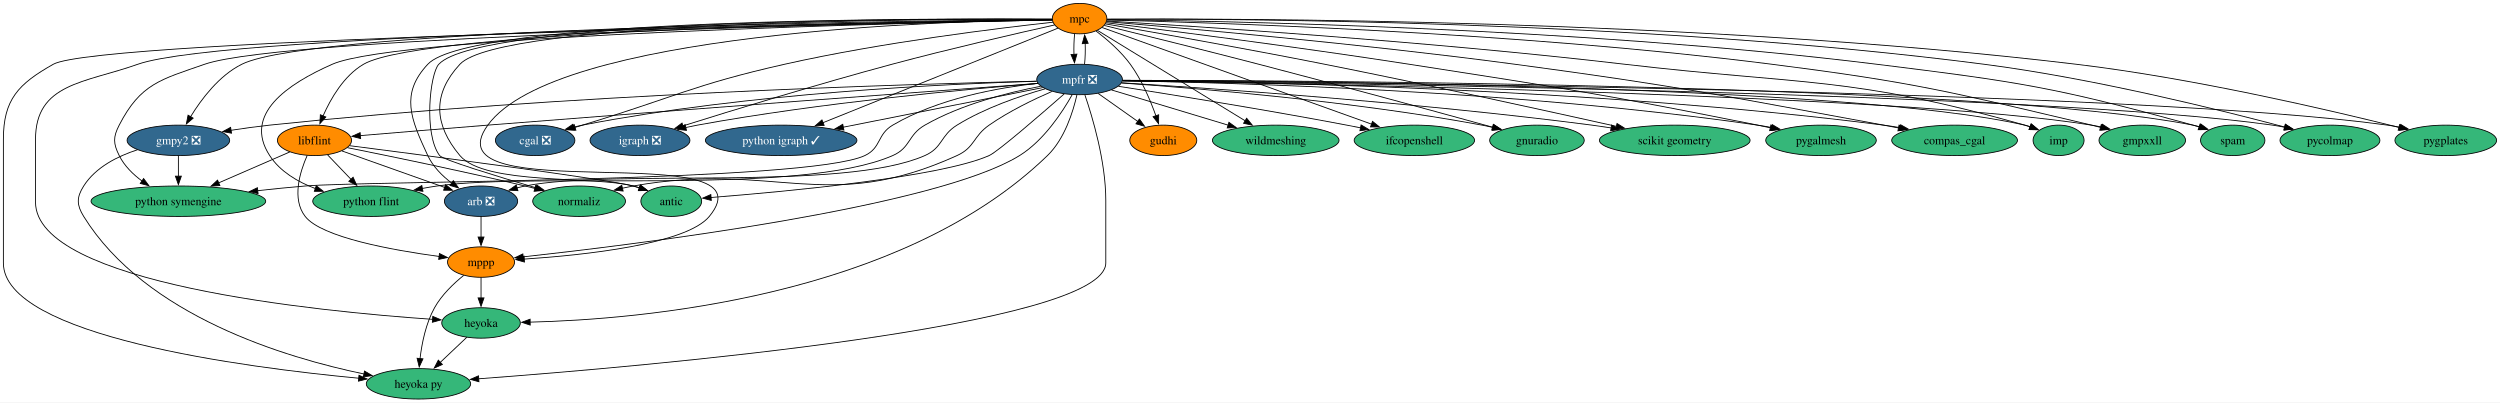
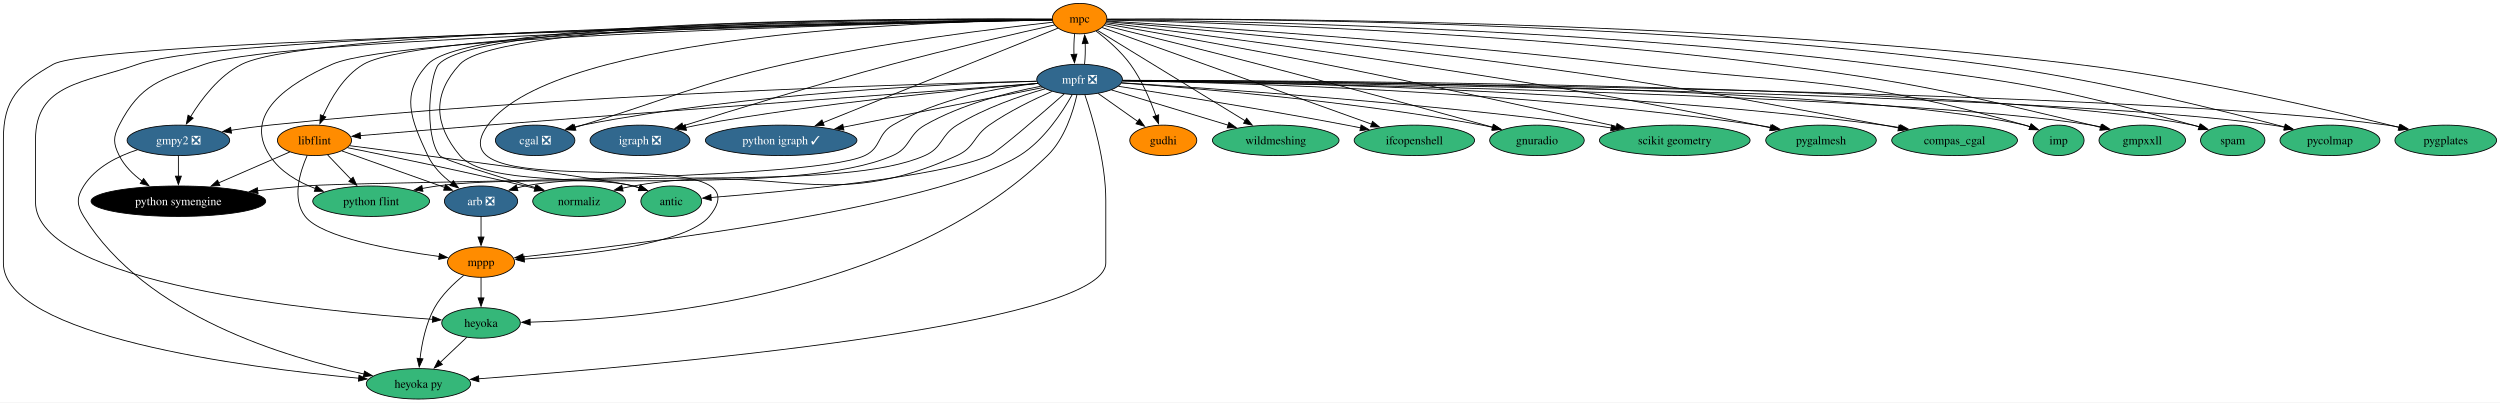
<svg xmlns="http://www.w3.org/2000/svg" xmlns:xlink="http://www.w3.org/1999/xlink" width="2957pt" height="476pt" viewBox="0.00 0.00 2957.15 476.00">
  <g id="graph0" class="graph" transform="scale(1 1) rotate(0) translate(4 472)">
    <polygon fill="white" stroke="none" points="-4,4 -4,-472 2953.15,-472 2953.15,4 -4,4" />
    <g id="node1" class="node">
      <g id="a_node1">
        <a xlink:href="https://github.com/conda-forge/arb-feedstock/pull/36" xlink:title="arb ❎">
          <ellipse fill="#31688e" stroke="black" cx="565" cy="-234" rx="43.32" ry="18" />
          <text text-anchor="middle" x="565" y="-229.32" font-family="Times,serif" font-size="14.00" fill="white">arb ❎</text>
        </a>
      </g>
    </g>
    <g id="node2" class="node">
      <g id="a_node2">
        <a xlink:href="https://github.com/conda-forge/mppp-feedstock" xlink:title="mppp">
          <ellipse fill="#ff8c00" stroke="black" cx="565" cy="-162" rx="39.63" ry="18" />
          <text text-anchor="middle" x="565" y="-157.32" font-family="Times,serif" font-size="14.00">mppp</text>
        </a>
      </g>
    </g>
    <g id="edge1" class="edge">
      <path fill="none" stroke="black" d="M565,-215.7C565,-208.41 565,-199.73 565,-191.54" />
      <polygon fill="black" stroke="black" points="568.5,-191.62 565,-181.62 561.5,-191.62 568.5,-191.62" />
    </g>
    <g id="node3" class="node">
      <g id="a_node3">
        <a xlink:href="https://github.com/conda-forge/heyoka.py-feedstock" xlink:title="heyoka py">
          <ellipse fill="#35b779" stroke="black" cx="491" cy="-18" rx="61.73" ry="18" />
          <text text-anchor="middle" x="491" y="-13.32" font-family="Times,serif" font-size="14.00">heyoka py</text>
        </a>
      </g>
    </g>
    <g id="edge2" class="edge">
      <path fill="none" stroke="black" d="M544.5,-146.29C532.64,-136.71 518.44,-123.19 510,-108 499.73,-89.51 495,-66.01 492.83,-47.81" />
      <polygon fill="black" stroke="black" points="496.33,-47.56 491.87,-37.95 489.36,-48.25 496.33,-47.56" />
    </g>
    <g id="node4" class="node">
      <g id="a_node4">
        <a xlink:href="https://github.com/conda-forge/heyoka-feedstock" xlink:title="heyoka">
          <ellipse fill="#35b779" stroke="black" cx="565" cy="-90" rx="46.47" ry="18" />
          <text text-anchor="middle" x="565" y="-85.33" font-family="Times,serif" font-size="14.00">heyoka</text>
        </a>
      </g>
    </g>
    <g id="edge3" class="edge">
      <path fill="none" stroke="black" d="M565,-143.7C565,-136.41 565,-127.73 565,-119.54" />
      <polygon fill="black" stroke="black" points="568.5,-119.62 565,-109.62 561.5,-119.62 568.5,-119.62" />
    </g>
    <g id="edge64" class="edge">
      <path fill="none" stroke="black" d="M548.21,-73.12C538.95,-64.36 527.25,-53.29 516.85,-43.45" />
      <polygon fill="black" stroke="black" points="519.27,-40.92 509.6,-36.59 514.46,-46.01 519.27,-40.92" />
    </g>
    <g id="node5" class="node">
      <g id="a_node5">
        <a xlink:href="https://github.com/conda-forge/cgal-feedstock/pull/94" xlink:title="cgal ❎">
          <ellipse fill="#31688e" stroke="black" cx="629" cy="-306" rx="47" ry="18" />
          <text text-anchor="middle" x="629" y="-301.32" font-family="Times,serif" font-size="14.00" fill="white">cgal ❎</text>
        </a>
      </g>
    </g>
    <g id="node6" class="node">
      <g id="a_node6">
        <a xlink:href="https://github.com/conda-forge/gmpy2-feedstock/pull/41" xlink:title="gmpy2 ❎">
          <ellipse fill="#31688e" stroke="black" cx="207" cy="-306" rx="60.68" ry="18" />
          <text text-anchor="middle" x="207" y="-301.32" font-family="Times,serif" font-size="14.00" fill="white">gmpy2 ❎</text>
        </a>
      </g>
    </g>
    <g id="edge5" class="edge">
      <path fill="none" stroke="black" d="M158.6,-294.86C135.13,-287.25 109.04,-274.17 95,-252 86.44,-238.48 86.57,-229.6 95,-216 167.88,-98.35 334.42,-48.71 426.62,-29.64" />
      <polygon fill="black" stroke="black" points="427.15,-33.1 436.27,-27.7 425.78,-26.24 427.15,-33.1" />
    </g>
    <g id="node7" class="node">
      <g id="a_node7">
        <a xlink:href="https://github.com/conda-forge/python-symengine-feedstock" xlink:title="python symengine">
-           <ellipse fill="#35b779" stroke="black" cx="207" cy="-234" rx="103.29" ry="18" />
-           <text text-anchor="middle" x="207" y="-229.32" font-family="Times,serif" font-size="14.00">python symengine</text>
+           <ellipse fill="#000000" stroke="black" cx="207" cy="-234" rx="103.29" ry="18" />
+           <text text-anchor="middle" x="207" y="-229.32" font-family="Times,serif" font-size="14.00" fill="white">python symengine</text>
        </a>
      </g>
    </g>
    <g id="edge4" class="edge">
      <path fill="none" stroke="black" d="M207,-287.7C207,-280.41 207,-271.73 207,-263.54" />
      <polygon fill="black" stroke="black" points="210.5,-263.62 207,-253.62 203.5,-263.62 210.5,-263.62" />
    </g>
    <g id="node8" class="node">
      <g id="a_node8">
        <a xlink:href="https://github.com/conda-forge/igraph-feedstock/pull/73" xlink:title="igraph ❎">
          <ellipse fill="#31688e" stroke="black" cx="753" cy="-306" rx="59.1" ry="18" />
          <text text-anchor="middle" x="753" y="-301.32" font-family="Times,serif" font-size="14.00" fill="white">igraph ❎</text>
        </a>
      </g>
    </g>
    <g id="node9" class="node">
      <g id="a_node9">
        <a xlink:href="https://github.com/conda-forge/libflint-feedstock" xlink:title="libflint">
          <ellipse fill="#ff8c00" stroke="black" cx="368" cy="-306" rx="43.84" ry="18" />
          <text text-anchor="middle" x="368" y="-301.32" font-family="Times,serif" font-size="14.00">libflint</text>
        </a>
      </g>
    </g>
    <g id="edge6" class="edge">
      <path fill="none" stroke="black" d="M400.53,-293.44C433.71,-281.65 485.37,-263.3 521.93,-250.31" />
      <polygon fill="black" stroke="black" points="523.07,-253.61 531.32,-246.97 520.73,-247.02 523.07,-253.61" />
    </g>
    <g id="edge7" class="edge">
      <path fill="none" stroke="black" d="M359.3,-288C350.7,-268.53 340.95,-236.65 357,-216 376.27,-191.21 460.3,-176.09 515.48,-168.65" />
      <polygon fill="black" stroke="black" points="515.82,-172.14 525.28,-167.38 514.91,-165.2 515.82,-172.14" />
    </g>
    <g id="edge8" class="edge">
      <path fill="none" stroke="black" d="M338.84,-292.32C315.4,-282.13 282,-267.61 254.68,-255.73" />
      <polygon fill="black" stroke="black" points="256.11,-252.54 245.55,-251.76 253.32,-258.96 256.11,-252.54" />
    </g>
    <g id="node10" class="node">
      <g id="a_node10">
        <a xlink:href="https://github.com/conda-forge/python-flint-feedstock" xlink:title="python flint">
          <ellipse fill="#35b779" stroke="black" cx="435" cy="-234" rx="69.1" ry="18" />
          <text text-anchor="middle" x="435" y="-229.32" font-family="Times,serif" font-size="14.00">python flint</text>
        </a>
      </g>
    </g>
    <g id="edge9" class="edge">
      <path fill="none" stroke="black" d="M383.54,-288.76C391.79,-280.14 402.11,-269.36 411.33,-259.73" />
      <polygon fill="black" stroke="black" points="413.65,-262.37 418.03,-252.73 408.59,-257.53 413.65,-262.37" />
    </g>
    <g id="node11" class="node">
      <g id="a_node11">
        <a xlink:href="https://github.com/conda-forge/normaliz-feedstock" xlink:title="normaliz">
          <ellipse fill="#35b779" stroke="black" cx="681" cy="-234" rx="54.89" ry="18" />
          <text text-anchor="middle" x="681" y="-229.32" font-family="Times,serif" font-size="14.00">normaliz</text>
        </a>
      </g>
    </g>
    <g id="edge10" class="edge">
      <path fill="none" stroke="black" d="M406.95,-297.34C456.08,-287.53 543.06,-269.68 617,-252 620.81,-251.09 624.73,-250.12 628.67,-249.13" />
      <polygon fill="black" stroke="black" points="629.48,-252.53 638.3,-246.65 627.74,-245.75 629.48,-252.53" />
    </g>
    <g id="node12" class="node">
      <g id="a_node12">
        <a xlink:href="https://github.com/conda-forge/antic-feedstock" xlink:title="antic">
          <ellipse fill="#35b779" stroke="black" cx="790" cy="-234" rx="35.95" ry="18" />
          <text text-anchor="middle" x="790" y="-229.32" font-family="Times,serif" font-size="14.00">antic</text>
        </a>
      </g>
    </g>
    <g id="edge11" class="edge">
      <path fill="none" stroke="black" d="M409.63,-299.68C500.89,-287.93 712.98,-260.19 745,-252 747.43,-251.38 749.91,-250.67 752.4,-249.9" />
      <polygon fill="black" stroke="black" points="753.41,-253.25 761.75,-246.72 751.16,-246.62 753.41,-253.25" />
    </g>
    <g id="node13" class="node">
      <g id="a_node13">
        <a xlink:href="https://github.com/conda-forge/mpc-feedstock" xlink:title="mpc">
          <ellipse fill="#ff8c00" stroke="black" cx="1273" cy="-450" rx="32.27" ry="18" />
          <text text-anchor="middle" x="1273" y="-445.32" font-family="Times,serif" font-size="14.00">mpc</text>
        </a>
      </g>
    </g>
    <g id="edge12" class="edge">
      <path fill="none" stroke="black" d="M1240.41,-449.31C1100.2,-450.31 553.05,-450.68 502,-396 469.24,-360.91 481.74,-331.52 502,-288 508.08,-274.94 519.14,-263.95 530.31,-255.42" />
      <polygon fill="black" stroke="black" points="532.23,-258.35 538.38,-249.72 528.19,-252.63 532.23,-258.35" />
    </g>
    <g id="edge13" class="edge">
      <path fill="none" stroke="black" d="M1240.52,-448.81C1113.41,-447.28 652.72,-434.12 573,-324 499.15,-221.98 915.02,-313.26 835,-216 807.79,-182.94 686.29,-170.19 615.89,-165.52" />
      <polygon fill="black" stroke="black" points="616.35,-162.04 606.15,-164.91 615.91,-169.03 616.35,-162.04" />
    </g>
    <g id="edge17" class="edge">
      <path fill="none" stroke="black" d="M1240.53,-448.41C1052.71,-444.91 111.89,-425.9 59,-396 17.69,-372.65 0,-354.46 0,-307 0,-307 0,-307 0,-161 0,-74.47 284.94,-37.37 420.69,-24.6" />
      <polygon fill="black" stroke="black" points="420.63,-28.13 430.27,-23.72 419.99,-21.15 420.63,-28.13" />
    </g>
    <g id="edge32" class="edge">
      <path fill="none" stroke="black" d="M1240.52,-448.57C1068.03,-446.15 263.19,-432.96 159,-396 96.08,-373.68 38,-373.76 38,-307 38,-307 38,-307 38,-233 38,-136.55 371.23,-103.7 507.73,-94.29" />
      <polygon fill="black" stroke="black" points="507.9,-97.79 517.64,-93.63 507.43,-90.81 507.9,-97.79" />
    </g>
    <g id="edge14" class="edge">
      <path fill="none" stroke="black" d="M1241.44,-445.73C1179.88,-439.01 1039.69,-422.07 924,-396 815.78,-371.61 791.19,-356.11 685,-324 682.09,-323.12 679.1,-322.21 676.08,-321.3" />
      <polygon fill="black" stroke="black" points="677.18,-317.98 666.59,-318.42 675.15,-324.68 677.18,-317.98" />
    </g>
    <g id="edge15" class="edge">
      <path fill="none" stroke="black" d="M1240.57,-448.79C1079.46,-447.53 369.43,-439.53 282,-396 255.11,-382.61 234.16,-354.76 221.31,-333.75" />
      <polygon fill="black" stroke="black" points="224.5,-332.27 216.43,-325.39 218.45,-335.79 224.5,-332.27" />
    </g>
    <g id="edge16" class="edge">
      <path fill="none" stroke="black" d="M1240.42,-448.42C1075.26,-445.32 334.53,-429.63 238,-396 185.94,-377.86 162.25,-373.01 137,-324 129.67,-309.78 129.88,-302.33 137,-288 143.04,-275.84 153.35,-265.73 164.23,-257.71" />
      <polygon fill="black" stroke="black" points="165.86,-260.83 172.17,-252.32 161.93,-255.04 165.86,-260.83" />
    </g>
    <g id="edge18" class="edge">
      <path fill="none" stroke="black" d="M1243.42,-442.49C1200.75,-432.98 1119.5,-414.39 1051,-396 963.55,-372.52 862.8,-341.61 803.7,-323.08" />
      <polygon fill="black" stroke="black" points="804.84,-319.77 794.25,-320.11 802.74,-326.45 804.84,-319.77" />
    </g>
    <g id="edge19" class="edge">
      <path fill="none" stroke="black" d="M1240.44,-448.68C1093.63,-446.99 497.36,-437.6 426,-396 402.77,-382.46 387.19,-355.47 378.08,-334.75" />
      <polygon fill="black" stroke="black" points="381.4,-333.62 374.36,-325.7 374.92,-336.28 381.4,-333.62" />
    </g>
    <g id="edge20" class="edge">
      <path fill="none" stroke="black" d="M1240.48,-448.39C1090.34,-445.39 468.07,-430.91 389,-396 335.77,-372.5 283.24,-336.75 315,-288 327.33,-269.07 348.13,-256.85 368.98,-248.99" />
      <polygon fill="black" stroke="black" points="370.08,-252.31 378.41,-245.75 367.81,-245.69 370.08,-252.31" />
    </g>
    <g id="edge21" class="edge">
      <path fill="none" stroke="black" d="M1240.5,-449.27C1101.9,-450.08 565.1,-449.73 515,-396 504.66,-384.91 496.88,-313.85 516,-288 519.57,-283.17 582.9,-263.74 630.03,-249.81" />
      <polygon fill="black" stroke="black" points="630.96,-253.18 639.57,-247 628.99,-246.47 630.96,-253.18" />
    </g>
    <g id="edge22" class="edge">
      <path fill="none" stroke="black" d="M1240.66,-449.19C1105.2,-449.63 588.29,-447.9 540,-396 507.31,-360.86 509.13,-324.76 540,-288 569.74,-252.58 700.39,-264.23 745,-252 747.42,-251.34 749.89,-250.59 752.37,-249.8" />
      <polygon fill="black" stroke="black" points="753.4,-253.15 761.71,-246.58 751.12,-246.53 753.4,-253.15" />
    </g>
    <g id="node14" class="node">
      <g id="a_node14">
        <a xlink:href="https://github.com/conda-forge/mpfr-feedstock/pull/46" xlink:title="mpfr ❎">
          <ellipse fill="#31688e" stroke="black" cx="1273" cy="-378" rx="50.68" ry="18" />
          <text text-anchor="middle" x="1273" y="-373.32" font-family="Times,serif" font-size="14.00" fill="white">mpfr ❎</text>
        </a>
      </g>
    </g>
    <g id="edge23" class="edge">
      <path fill="none" stroke="black" d="M1267.12,-432.05C1266.34,-424.68 1266.08,-415.84 1266.35,-407.51" />
      <polygon fill="black" stroke="black" points="1269.83,-407.99 1266.99,-397.79 1262.84,-407.54 1269.83,-407.99" />
    </g>
    <g id="node15" class="node">
      <g id="a_node15">
        <a xlink:href="https://github.com/conda-forge/python-igraph-feedstock/pull/90" xlink:title="python igraph ✓">
          <ellipse fill="#31688e" stroke="black" cx="920" cy="-306" rx="89.61" ry="18" />
          <text text-anchor="middle" x="920" y="-301.32" font-family="Times,serif" font-size="14.00" fill="white">python igraph ✓</text>
        </a>
      </g>
    </g>
    <g id="edge24" class="edge">
      <path fill="none" stroke="black" d="M1247.33,-438.67C1188.91,-415.18 1045.25,-357.38 969.14,-326.77" />
      <polygon fill="black" stroke="black" points="970.86,-323.69 960.27,-323.2 968.25,-330.18 970.86,-323.69" />
    </g>
    <g id="node16" class="node">
      <g id="a_node16">
        <a xlink:href="https://github.com/conda-forge/gudhi-feedstock" xlink:title="gudhi">
          <ellipse fill="#ff8c00" stroke="black" cx="1372" cy="-306" rx="39.63" ry="18" />
          <text text-anchor="middle" x="1372" y="-301.32" font-family="Times,serif" font-size="14.00">gudhi</text>
        </a>
      </g>
    </g>
    <g id="edge25" class="edge">
      <path fill="none" stroke="black" d="M1292.57,-435.26C1305.39,-425.48 1321.78,-411.38 1333,-396 1346.52,-377.46 1356.68,-353.51 1363.24,-335.12" />
      <polygon fill="black" stroke="black" points="1366.55,-336.24 1366.45,-325.65 1359.92,-333.99 1366.55,-336.24" />
    </g>
    <g id="node17" class="node">
      <g id="a_node17">
        <a xlink:href="https://github.com/conda-forge/wildmeshing-feedstock" xlink:title="wildmeshing">
          <ellipse fill="#35b779" stroke="black" cx="1505" cy="-306" rx="74.88" ry="18" />
          <text text-anchor="middle" x="1505" y="-301.32" font-family="Times,serif" font-size="14.00">wildmeshing</text>
        </a>
      </g>
    </g>
    <g id="edge26" class="edge">
      <path fill="none" stroke="black" d="M1294,-436.15C1333.65,-411.88 1419.97,-359.05 1469.03,-329.02" />
      <polygon fill="black" stroke="black" points="1470.62,-332.15 1477.32,-323.94 1466.96,-326.18 1470.62,-332.15" />
    </g>
    <g id="node18" class="node">
      <g id="a_node18">
        <a xlink:href="https://github.com/conda-forge/ifcopenshell-feedstock" xlink:title="ifcopenshell">
          <ellipse fill="#35b779" stroke="black" cx="1669" cy="-306" rx="71.2" ry="18" />
          <text text-anchor="middle" x="1669" y="-301.32" font-family="Times,serif" font-size="14.00">ifcopenshell</text>
        </a>
      </g>
    </g>
    <g id="edge27" class="edge">
      <path fill="none" stroke="black" d="M1299.6,-439.46C1364.8,-416.08 1533.47,-355.6 1618.47,-325.12" />
      <polygon fill="black" stroke="black" points="1619.49,-328.47 1627.72,-321.8 1617.13,-321.88 1619.49,-328.47" />
    </g>
    <g id="node19" class="node">
      <g id="a_node19">
        <a xlink:href="https://github.com/conda-forge/gnuradio-feedstock" xlink:title="gnuradio">
          <ellipse fill="#35b779" stroke="black" cx="1814" cy="-306" rx="55.94" ry="18" />
          <text text-anchor="middle" x="1814" y="-301.32" font-family="Times,serif" font-size="14.00">gnuradio</text>
        </a>
      </g>
    </g>
    <g id="edge28" class="edge">
      <path fill="none" stroke="black" d="M1302.19,-441.89C1343.11,-431.88 1419.83,-412.96 1485,-396 1582.98,-370.5 1696.96,-339.33 1761.78,-321.46" />
      <polygon fill="black" stroke="black" points="1762.35,-324.93 1771.06,-318.9 1760.49,-318.18 1762.35,-324.93" />
    </g>
    <g id="node20" class="node">
      <g id="a_node20">
        <a xlink:href="https://github.com/conda-forge/scikit-geometry-feedstock" xlink:title="scikit geometry">
          <ellipse fill="#35b779" stroke="black" cx="1977" cy="-306" rx="89.09" ry="18" />
          <text text-anchor="middle" x="1977" y="-301.32" font-family="Times,serif" font-size="14.00">scikit geometry</text>
        </a>
      </g>
    </g>
    <g id="edge29" class="edge">
      <path fill="none" stroke="black" d="M1303.54,-443.74C1356.47,-434.55 1468.63,-414.76 1563,-396 1684.72,-371.8 1825.93,-340.82 1908,-322.52" />
      <polygon fill="black" stroke="black" points="1908.71,-325.95 1917.7,-320.35 1907.18,-319.11 1908.71,-325.95" />
    </g>
    <g id="node21" class="node">
      <g id="a_node21">
        <a xlink:href="https://github.com/conda-forge/pygalmesh-feedstock" xlink:title="pygalmesh">
          <ellipse fill="#35b779" stroke="black" cx="2150" cy="-306" rx="65.41" ry="18" />
          <text text-anchor="middle" x="2150" y="-301.32" font-family="Times,serif" font-size="14.00">pygalmesh</text>
        </a>
      </g>
    </g>
    <g id="edge30" class="edge">
      <path fill="none" stroke="black" d="M1304.4,-445.14C1370.74,-436.91 1529.98,-416.65 1663,-396 1846.69,-367.48 1892.74,-360.56 2075,-324 2079.92,-323.01 2085.01,-321.95 2090.12,-320.85" />
      <polygon fill="black" stroke="black" points="2090.76,-324.3 2099.78,-318.74 2089.26,-317.46 2090.76,-324.3" />
    </g>
    <g id="node22" class="node">
      <g id="a_node22">
        <a xlink:href="https://github.com/conda-forge/compas_cgal-feedstock" xlink:title="compas_cgal">
          <ellipse fill="#35b779" stroke="black" cx="2308" cy="-306" rx="74.36" ry="18" />
          <text text-anchor="middle" x="2308" y="-301.32" font-family="Times,serif" font-size="14.00">compas_cgal</text>
        </a>
      </g>
    </g>
    <g id="edge31" class="edge">
      <path fill="none" stroke="black" d="M1305.02,-446.39C1386.06,-439.64 1605.82,-420.39 1788,-396 1982.66,-369.93 2030.83,-359.48 2224,-324 2229.85,-322.92 2235.93,-321.77 2242.01,-320.59" />
      <polygon fill="black" stroke="black" points="2242.31,-324.1 2251.44,-318.73 2240.96,-317.23 2242.31,-324.1" />
    </g>
    <g id="node23" class="node">
      <g id="a_node23">
        <a xlink:href="https://github.com/conda-forge/imp-feedstock" xlink:title="imp">
          <ellipse fill="#35b779" stroke="black" cx="2431" cy="-306" rx="30.16" ry="18" />
          <text text-anchor="middle" x="2431" y="-301.32" font-family="Times,serif" font-size="14.00">imp</text>
        </a>
      </g>
    </g>
    <g id="edge33" class="edge">
      <path fill="none" stroke="black" d="M1305.29,-447.14C1399.75,-441.52 1683.65,-423.43 1918,-396 2129.2,-371.28 2186.43,-382.04 2391,-324 2393.12,-323.4 2395.28,-322.71 2397.44,-321.97" />
      <polygon fill="black" stroke="black" points="2398.59,-325.28 2406.68,-318.44 2396.09,-318.74 2398.59,-325.28" />
    </g>
    <g id="node24" class="node">
      <g id="a_node24">
        <a xlink:href="https://github.com/conda-forge/gmpxxll-feedstock" xlink:title="gmpxxll">
          <ellipse fill="#35b779" stroke="black" cx="2530" cy="-306" rx="51.21" ry="18" />
          <text text-anchor="middle" x="2530" y="-301.32" font-family="Times,serif" font-size="14.00">gmpxxll</text>
        </a>
      </g>
    </g>
    <g id="edge34" class="edge">
      <path fill="none" stroke="black" d="M1305.52,-448.34C1416.12,-445.78 1787.75,-434.67 2092,-396 2261.66,-374.44 2303.57,-363.35 2470,-324 2473.53,-323.17 2477.16,-322.26 2480.81,-321.31" />
      <polygon fill="black" stroke="black" points="2481.51,-324.75 2490.26,-318.78 2479.69,-317.99 2481.51,-324.75" />
    </g>
    <g id="node25" class="node">
      <g id="a_node25">
        <a xlink:href="https://github.com/conda-forge/spam-feedstock" xlink:title="spam">
          <ellipse fill="#35b779" stroke="black" cx="2637" cy="-306" rx="38.06" ry="18" />
          <text text-anchor="middle" x="2637" y="-301.32" font-family="Times,serif" font-size="14.00">spam</text>
        </a>
      </g>
    </g>
    <g id="edge35" class="edge">
      <path fill="none" stroke="black" d="M1305.3,-448.75C1425.86,-447.49 1860.84,-439.97 2216,-396 2383.99,-375.2 2426.8,-368.93 2590,-324 2592.41,-323.34 2594.88,-322.61 2597.36,-321.83" />
      <polygon fill="black" stroke="black" points="2598.33,-325.2 2606.71,-318.72 2596.12,-318.56 2598.33,-325.2" />
    </g>
    <g id="node26" class="node">
      <g id="a_node26">
        <a xlink:href="https://github.com/conda-forge/pycolmap-feedstock" xlink:title="pycolmap">
          <ellipse fill="#35b779" stroke="black" cx="2752" cy="-306" rx="59.1" ry="18" />
          <text text-anchor="middle" x="2752" y="-301.32" font-family="Times,serif" font-size="14.00">pycolmap</text>
        </a>
      </g>
    </g>
    <g id="edge36" class="edge">
      <path fill="none" stroke="black" d="M1305.56,-449.26C1436.38,-449.93 1936.28,-448.67 2343,-396 2472.13,-379.28 2620.88,-342.36 2698.51,-321.71" />
      <polygon fill="black" stroke="black" points="2699.22,-325.15 2707.97,-319.18 2697.41,-318.38 2699.22,-325.15" />
    </g>
    <g id="node27" class="node">
      <g id="a_node27">
        <a xlink:href="https://github.com/conda-forge/pygplates-feedstock" xlink:title="pygplates">
          <ellipse fill="#35b779" stroke="black" cx="2889" cy="-306" rx="60.15" ry="18" />
          <text text-anchor="middle" x="2889" y="-301.32" font-family="Times,serif" font-size="14.00">pygplates</text>
        </a>
      </g>
    </g>
    <g id="edge37" class="edge">
      <path fill="none" stroke="black" d="M1305.5,-449.3C1444.16,-450.21 1999.85,-450.09 2452,-396 2590.77,-379.4 2751.11,-341.96 2833.61,-321.32" />
      <polygon fill="black" stroke="black" points="2834.41,-324.73 2843.26,-318.9 2832.71,-317.94 2834.41,-324.73" />
    </g>
    <g id="edge38" class="edge">
      <path fill="none" stroke="black" d="M1232.23,-366.93C1202.01,-358.35 1160.59,-344.18 1128,-324 1108.22,-311.75 1111.27,-297.43 1090,-288 993.63,-245.29 720.4,-272.53 617,-252 613.86,-251.38 610.64,-250.62 607.42,-249.78" />
      <polygon fill="black" stroke="black" points="608.61,-246.48 598.03,-247.08 606.67,-253.21 608.61,-246.48" />
    </g>
    <g id="edge39" class="edge">
      <path fill="none" stroke="black" d="M1264.22,-359.97C1252.76,-339.54 1230.73,-305.81 1202,-288 1102.74,-226.48 746.72,-182.64 614.71,-168.18" />
      <polygon fill="black" stroke="black" points="615.21,-164.71 604.89,-167.11 614.45,-171.67 615.21,-164.71" />
    </g>
    <g id="edge43" class="edge">
      <path fill="none" stroke="black" d="M1279.27,-359.78C1288.33,-333.32 1304,-280.92 1304,-235 1304,-235 1304,-235 1304,-161 1304,-86.02 760.41,-38.72 562.21,-23.96" />
      <polygon fill="black" stroke="black" points="562.52,-20.47 552.29,-23.23 562.01,-27.46 562.52,-20.47" />
    </g>
    <g id="edge58" class="edge">
      <path fill="none" stroke="black" d="M1269.81,-359.64C1265.31,-339.83 1255.28,-307.63 1235,-288 1061.2,-119.74 751.33,-94.09 623.07,-90.97" />
      <polygon fill="black" stroke="black" points="623.17,-87.47 613.11,-90.77 623.03,-94.47 623.17,-87.47" />
    </g>
    <g id="edge40" class="edge">
      <path fill="none" stroke="black" d="M1222.17,-375.91C1119.66,-372.96 881.18,-362.2 685,-324 681.46,-323.31 677.82,-322.49 674.19,-321.58" />
      <polygon fill="black" stroke="black" points="675.4,-318.28 664.83,-319.04 673.57,-325.03 675.4,-318.28" />
    </g>
    <g id="edge41" class="edge">
      <path fill="none" stroke="black" d="M1222.22,-375.99C1079.14,-372.77 660.58,-360.66 315,-324 300.11,-322.42 284.14,-320.2 269.17,-317.88" />
      <polygon fill="black" stroke="black" points="269.87,-314.45 259.45,-316.34 268.78,-321.36 269.87,-314.45" />
    </g>
    <g id="edge42" class="edge">
      <path fill="none" stroke="black" d="M1223.81,-373.5C1176.86,-368.32 1105.55,-355.53 1052,-324 1033.3,-312.99 1038.62,-297.28 1019,-288 952.4,-256.52 430.41,-258.15 357,-252 338.75,-250.47 319.28,-248.51 300.62,-246.47" />
      <polygon fill="black" stroke="black" points="301.27,-243.02 290.94,-245.39 300.49,-249.97 301.27,-243.02" />
    </g>
    <g id="edge44" class="edge">
      <path fill="none" stroke="black" d="M1223.53,-373.29C1140.06,-366.56 966.14,-350.54 821,-324 816.42,-323.16 811.69,-322.2 806.96,-321.16" />
      <polygon fill="black" stroke="black" points="807.99,-317.8 797.46,-318.97 806.42,-324.62 807.99,-317.8" />
    </g>
    <g id="edge45" class="edge">
      <path fill="none" stroke="black" d="M1223.77,-373.39C1109.46,-365 817.2,-343.37 573,-324 521.86,-319.94 463.56,-315.09 422.24,-311.6" />
      <polygon fill="black" stroke="black" points="422.56,-308.12 412.3,-310.77 421.97,-315.09 422.56,-308.12" />
    </g>
    <g id="edge46" class="edge">
      <path fill="none" stroke="black" d="M1227,-369.95C1188.48,-362.62 1133.05,-348.66 1090,-324 1069.81,-312.44 1073.31,-297.33 1052,-288 942.03,-239.87 631.86,-268.83 513,-252 507.31,-251.19 501.42,-250.21 495.55,-249.11" />
      <polygon fill="black" stroke="black" points="496.29,-245.69 485.8,-247.19 494.94,-252.56 496.29,-245.69" />
    </g>
    <g id="edge47" class="edge">
      <path fill="none" stroke="black" d="M1240.23,-363.82C1218.3,-354.29 1189.29,-340.25 1166,-324 1146.92,-310.69 1149.18,-297.61 1128,-288 972.31,-217.34 913.31,-282.05 745,-252 740.73,-251.24 736.33,-250.33 731.93,-249.34" />
      <polygon fill="black" stroke="black" points="733.07,-246.01 722.53,-247.08 731.44,-252.82 733.07,-246.01" />
    </g>
    <g id="edge48" class="edge">
      <path fill="none" stroke="black" d="M1254.78,-360.91C1226.99,-336.51 1176.16,-292.5 1166,-288 1107.94,-262.29 924.34,-245.26 837.02,-238.41" />
      <polygon fill="black" stroke="black" points="837.36,-234.92 827.12,-237.64 836.82,-241.9 837.36,-234.92" />
    </g>
    <g id="edge49" class="edge">
      <path fill="none" stroke="black" d="M1278.91,-396.28C1279.67,-403.6 1279.91,-412.34 1279.64,-420.57" />
      <polygon fill="black" stroke="black" points="1276.15,-420.33 1278.98,-430.54 1283.14,-420.8 1276.15,-420.33" />
    </g>
    <g id="edge50" class="edge">
      <path fill="none" stroke="black" d="M1229.36,-368.35C1170.44,-356.66 1064.64,-335.68 993.37,-321.55" />
      <polygon fill="black" stroke="black" points="994.22,-318.15 983.73,-319.64 992.86,-325.02 994.22,-318.15" />
    </g>
    <g id="edge51" class="edge">
      <path fill="none" stroke="black" d="M1294.97,-361.46C1308.84,-351.66 1326.94,-338.86 1342.11,-328.14" />
      <polygon fill="black" stroke="black" points="1343.73,-331.28 1349.87,-322.65 1339.69,-325.56 1343.73,-331.28" />
    </g>
    <g id="edge52" class="edge">
      <path fill="none" stroke="black" d="M1310.79,-365.6C1348.23,-354.3 1406.03,-336.86 1448.84,-323.94" />
      <polygon fill="black" stroke="black" points="1449.65,-327.36 1458.21,-321.12 1447.62,-320.66 1449.65,-327.36" />
    </g>
    <g id="edge53" class="edge">
      <path fill="none" stroke="black" d="M1318.9,-369.94C1380.49,-360.32 1493.23,-342.2 1589,-324 1594.3,-322.99 1599.79,-321.91 1605.3,-320.8" />
      <polygon fill="black" stroke="black" points="1605.99,-324.23 1615.08,-318.79 1604.58,-317.37 1605.99,-324.23" />
    </g>
    <g id="edge54" class="edge">
      <path fill="none" stroke="black" d="M1322.68,-373.85C1409.65,-367.81 1594.89,-352.58 1749,-324 1753.33,-323.2 1757.79,-322.26 1762.26,-321.25" />
      <polygon fill="black" stroke="black" points="1762.91,-324.69 1771.82,-318.96 1761.28,-317.89 1762.91,-324.69" />
    </g>
    <g id="edge55" class="edge">
      <path fill="none" stroke="black" d="M1322.64,-374.08C1426.3,-367.68 1673.21,-350.8 1879,-324 1886.42,-323.03 1894.14,-321.91 1901.84,-320.7" />
      <polygon fill="black" stroke="black" points="1902.26,-324.18 1911.57,-319.13 1901.15,-317.27 1902.26,-324.18" />
    </g>
    <g id="edge56" class="edge">
      <path fill="none" stroke="black" d="M1323.96,-376.4C1451.28,-374.3 1793.3,-364.97 2075,-324 2080.56,-323.19 2086.31,-322.19 2092.05,-321.08" />
      <polygon fill="black" stroke="black" points="2092.42,-324.58 2101.52,-319.14 2091.02,-317.72 2092.42,-324.58" />
    </g>
    <g id="edge57" class="edge">
      <path fill="none" stroke="black" d="M1324.01,-376.74C1466.77,-375.44 1882.24,-367.87 2224,-324 2230.43,-323.17 2237.1,-322.14 2243.75,-320.99" />
      <polygon fill="black" stroke="black" points="2244.17,-324.47 2253.38,-319.23 2242.91,-317.58 2244.17,-324.47" />
    </g>
    <g id="edge59" class="edge">
      <path fill="none" stroke="black" d="M1323.96,-376.97C1514.39,-376.47 2183.81,-371.34 2391,-324 2393.15,-323.51 2395.33,-322.91 2397.51,-322.23" />
      <polygon fill="black" stroke="black" points="2398.58,-325.56 2406.78,-318.84 2396.18,-318.99 2398.58,-325.56" />
    </g>
    <g id="edge60" class="edge">
      <path fill="none" stroke="black" d="M1323.95,-376.32C1522.45,-373.41 2244.11,-360.49 2470,-324 2474.03,-323.35 2478.18,-322.52 2482.32,-321.58" />
      <polygon fill="black" stroke="black" points="2482.85,-325.06 2491.71,-319.25 2481.16,-318.26 2482.85,-325.06" />
    </g>
    <g id="edge61" class="edge">
      <path fill="none" stroke="black" d="M1324.04,-377.03C1535.21,-376.83 2341.03,-372.82 2590,-324 2592.66,-323.48 2595.37,-322.83 2598.07,-322.1" />
      <polygon fill="black" stroke="black" points="2599.11,-325.44 2607.62,-319.13 2597.03,-318.76 2599.11,-325.44" />
    </g>
    <g id="edge62" class="edge">
      <path fill="none" stroke="black" d="M1323.8,-376.5C1543.56,-374.14 2413.39,-362.48 2684,-324 2688.88,-323.31 2693.91,-322.41 2698.93,-321.39" />
      <polygon fill="black" stroke="black" points="2699.34,-324.88 2708.35,-319.31 2697.83,-318.04 2699.34,-324.88" />
    </g>
    <g id="edge63" class="edge">
      <path fill="none" stroke="black" d="M1323.93,-376.67C1556.75,-374.96 2521.21,-365.47 2820,-324 2824.95,-323.31 2830.05,-322.42 2835.14,-321.4" />
      <polygon fill="black" stroke="black" points="2835.69,-324.86 2844.72,-319.32 2834.21,-318.02 2835.69,-324.86" />
    </g>
  </g>
</svg>
